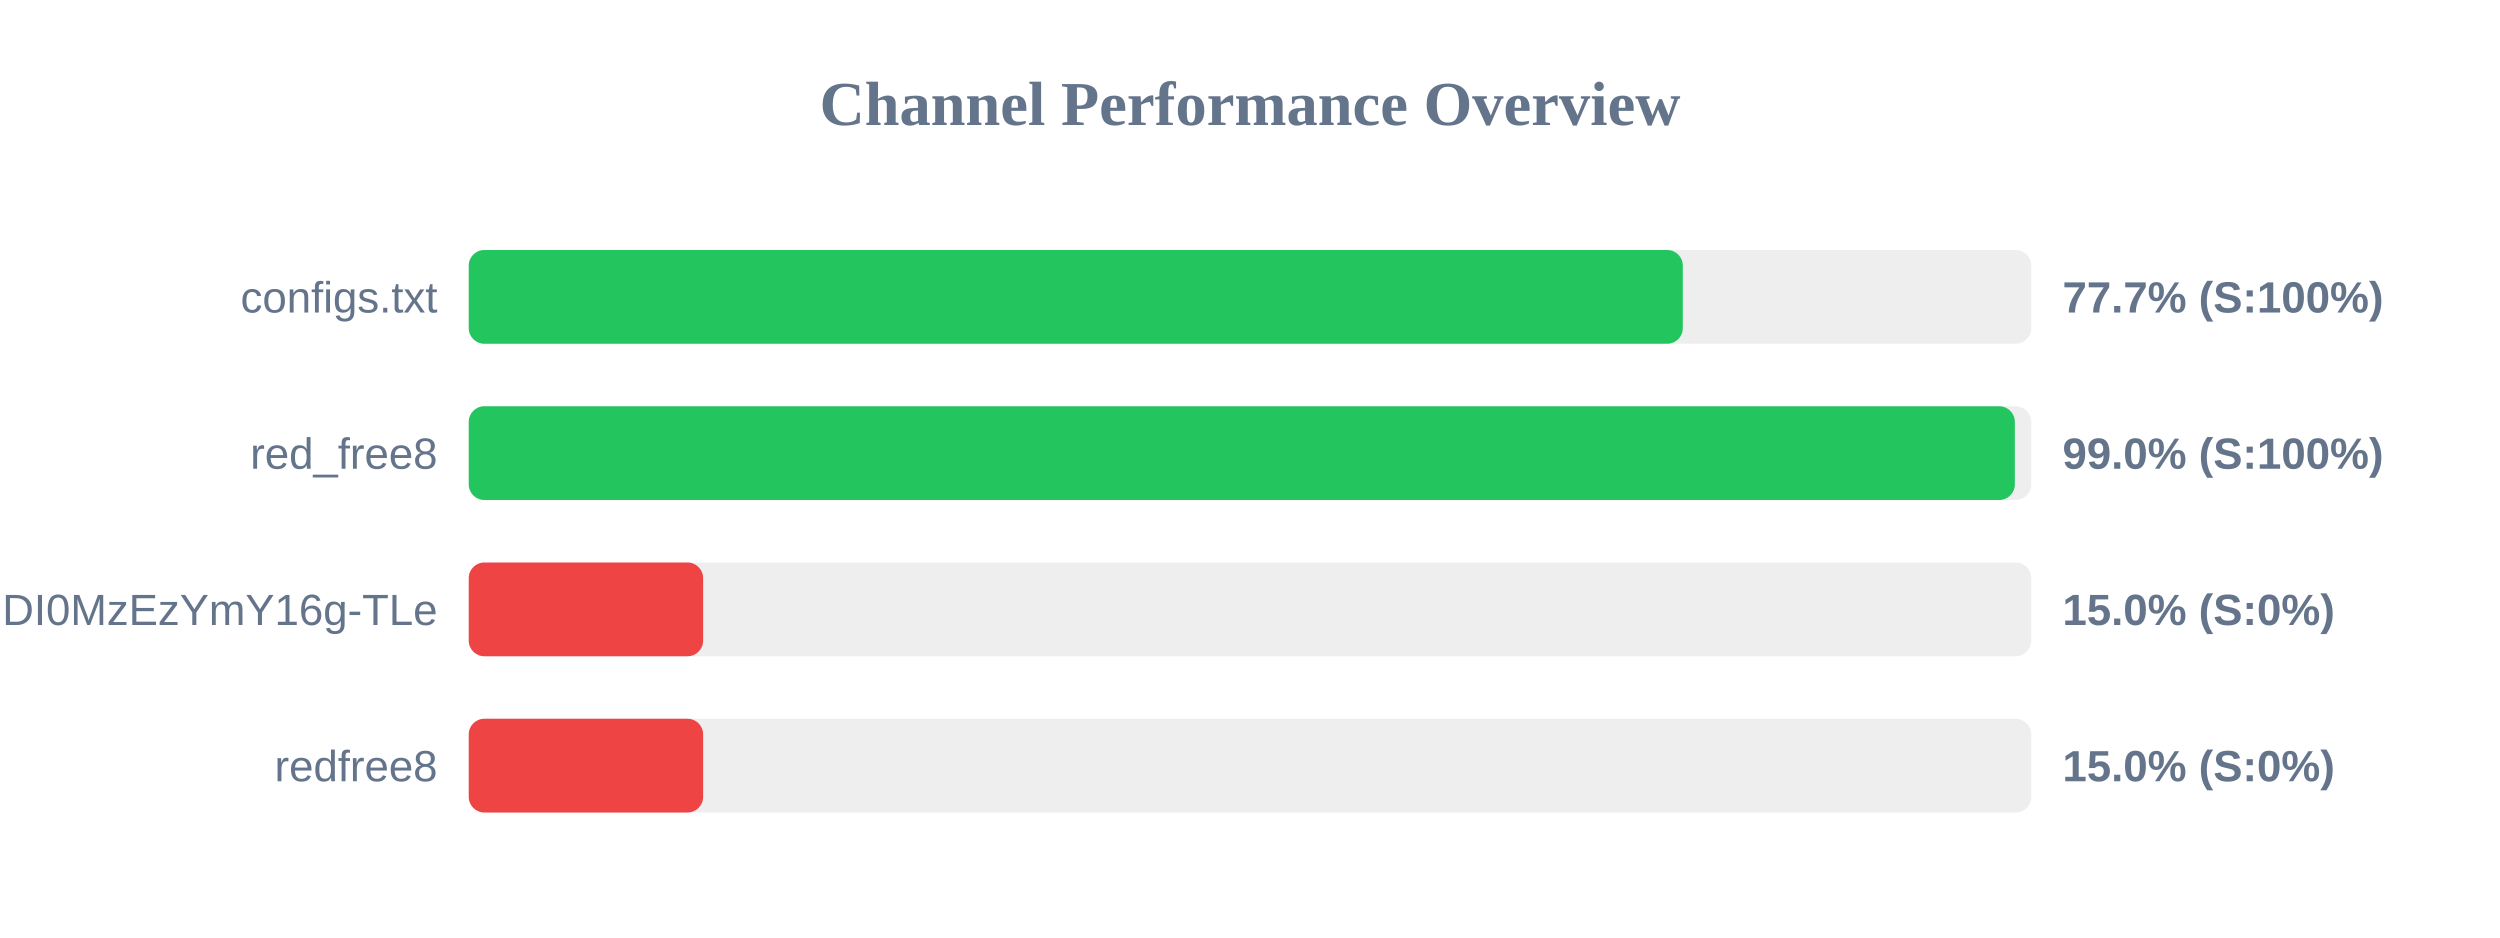
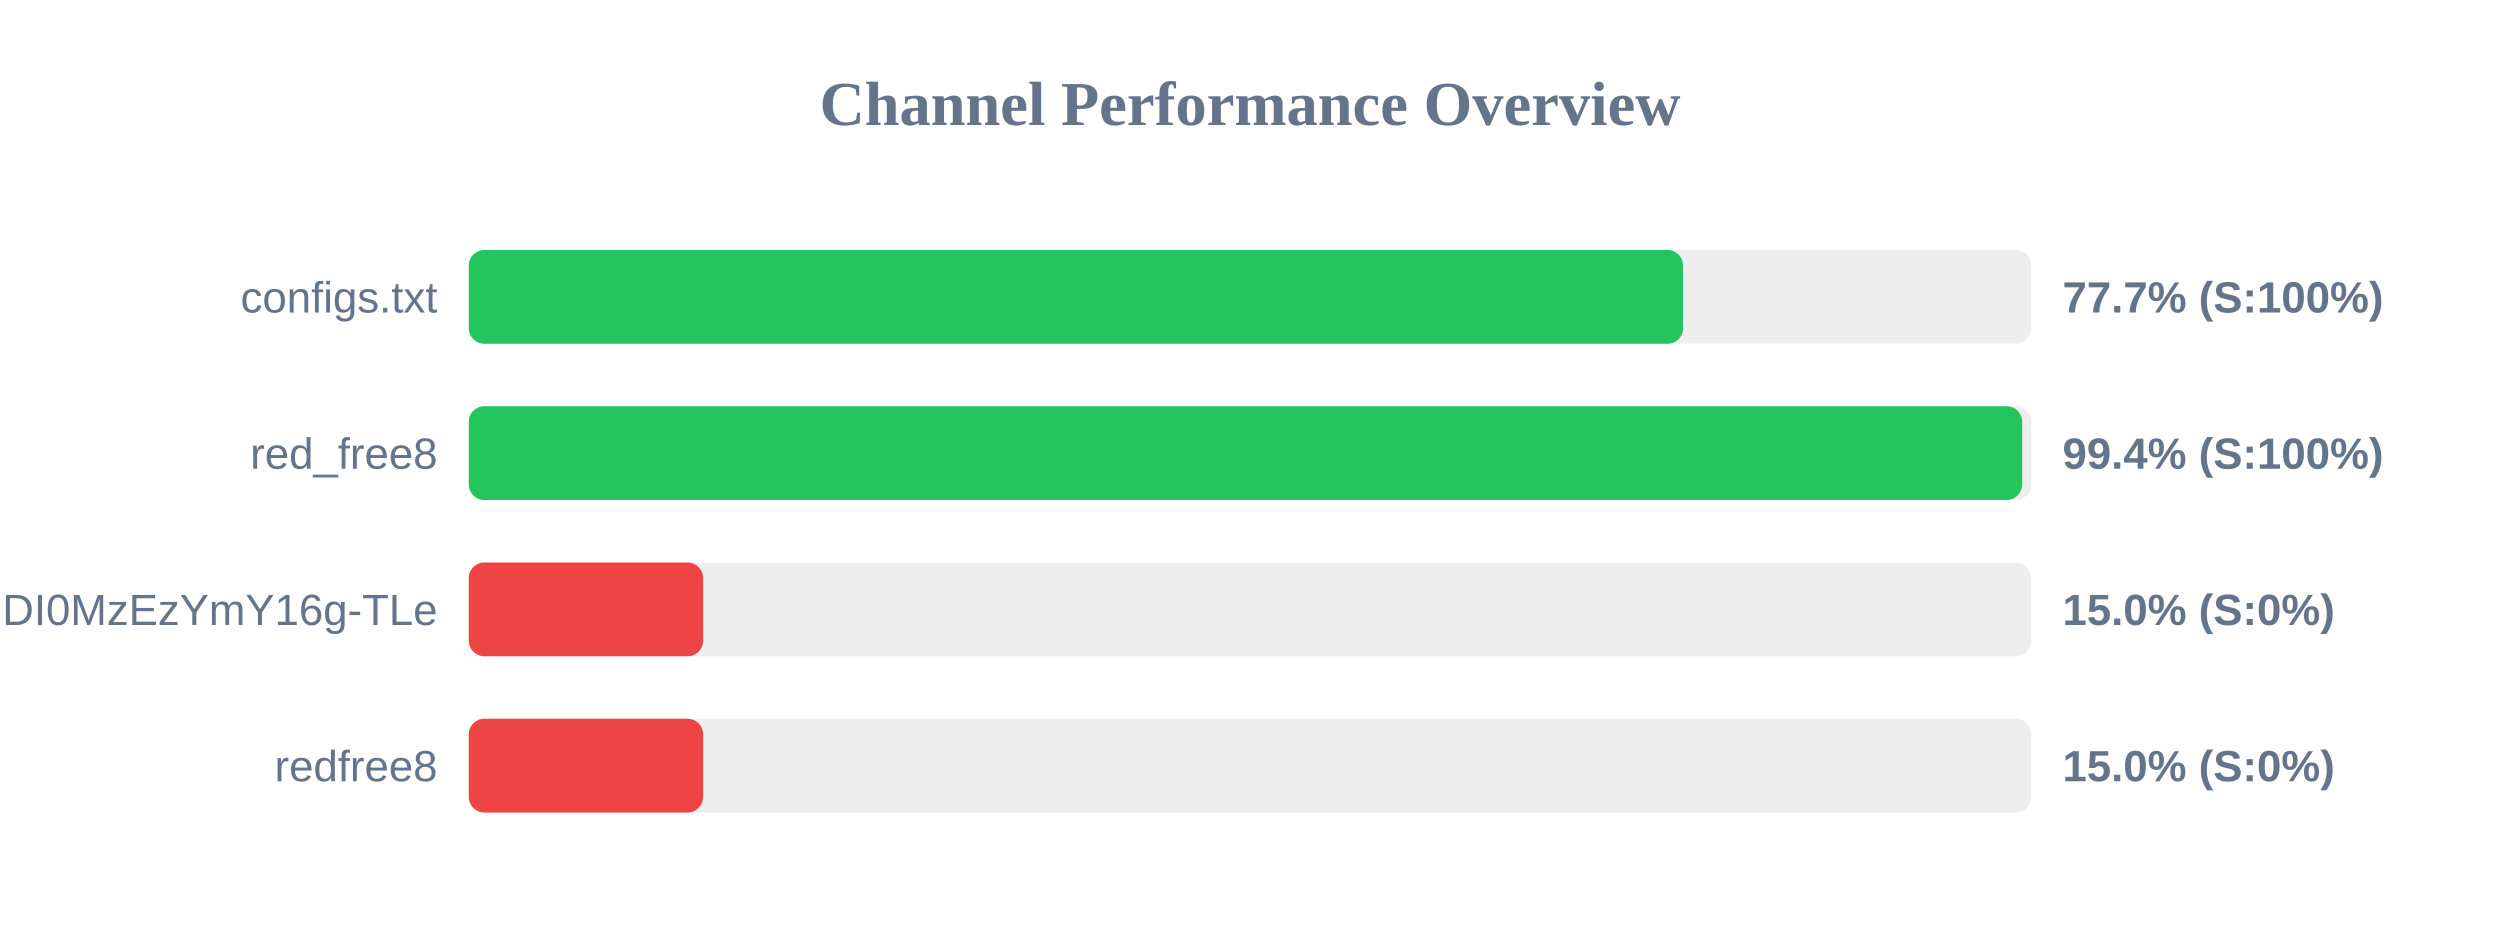
<svg xmlns="http://www.w3.org/2000/svg" width="800" height="300" version="1.1">
  <style>
        .row { font: 14px Arial; fill: #64748b; }
        .score { font: bold 14px Arial; fill: #64748b; }
    </style>
  <text x="400" y="40" text-anchor="middle" font-size="20px" font-weight="bold" fill="#64748b">Channel Performance Overview</text>
  <rect x="150" y="80" width="500" height="30" fill="#eee" rx="5" />
-   <rect x="150" y="80" width="388.5" height="30" fill="#22c55e" rx="5" />
+   <rect x="150" y="80" width="388.6" height="30" fill="#22c55e" rx="5" />
  <text x="140" y="100" text-anchor="end" class="row">configs.txt</text>
  <text x="660" y="100" text-anchor="start" class="score">77.7% (S:100%)</text>
  <rect x="150" y="130" width="500" height="30" fill="#eee" rx="5" />
-   <rect x="150" y="130" width="494.75" height="30" fill="#22c55e" rx="5" />
+   <rect x="150" y="130" width="497.1" height="30" fill="#22c55e" rx="5" />
  <text x="140" y="150" text-anchor="end" class="row">red_free8</text>
-   <text x="660" y="150" text-anchor="start" class="score">99.0% (S:100%)</text>
+   <text x="660" y="150" text-anchor="start" class="score">99.4% (S:100%)</text>
  <rect x="150" y="180" width="500" height="30" fill="#eee" rx="5" />
  <rect x="150" y="180" width="75.0" height="30" fill="#ef4444" rx="5" />
  <text x="140" y="200" text-anchor="end" class="row">NjEzODY1NDgyOCwxNzQ1NDI0MzEzYmY16g-TLe</text>
  <text x="660" y="200" text-anchor="start" class="score">15.0% (S:0%)</text>
  <rect x="150" y="230" width="500" height="30" fill="#eee" rx="5" />
  <rect x="150" y="230" width="75.0" height="30" fill="#ef4444" rx="5" />
  <text x="140" y="250" text-anchor="end" class="row">redfree8</text>
  <text x="660" y="250" text-anchor="start" class="score">15.0% (S:0%)</text>
</svg>
